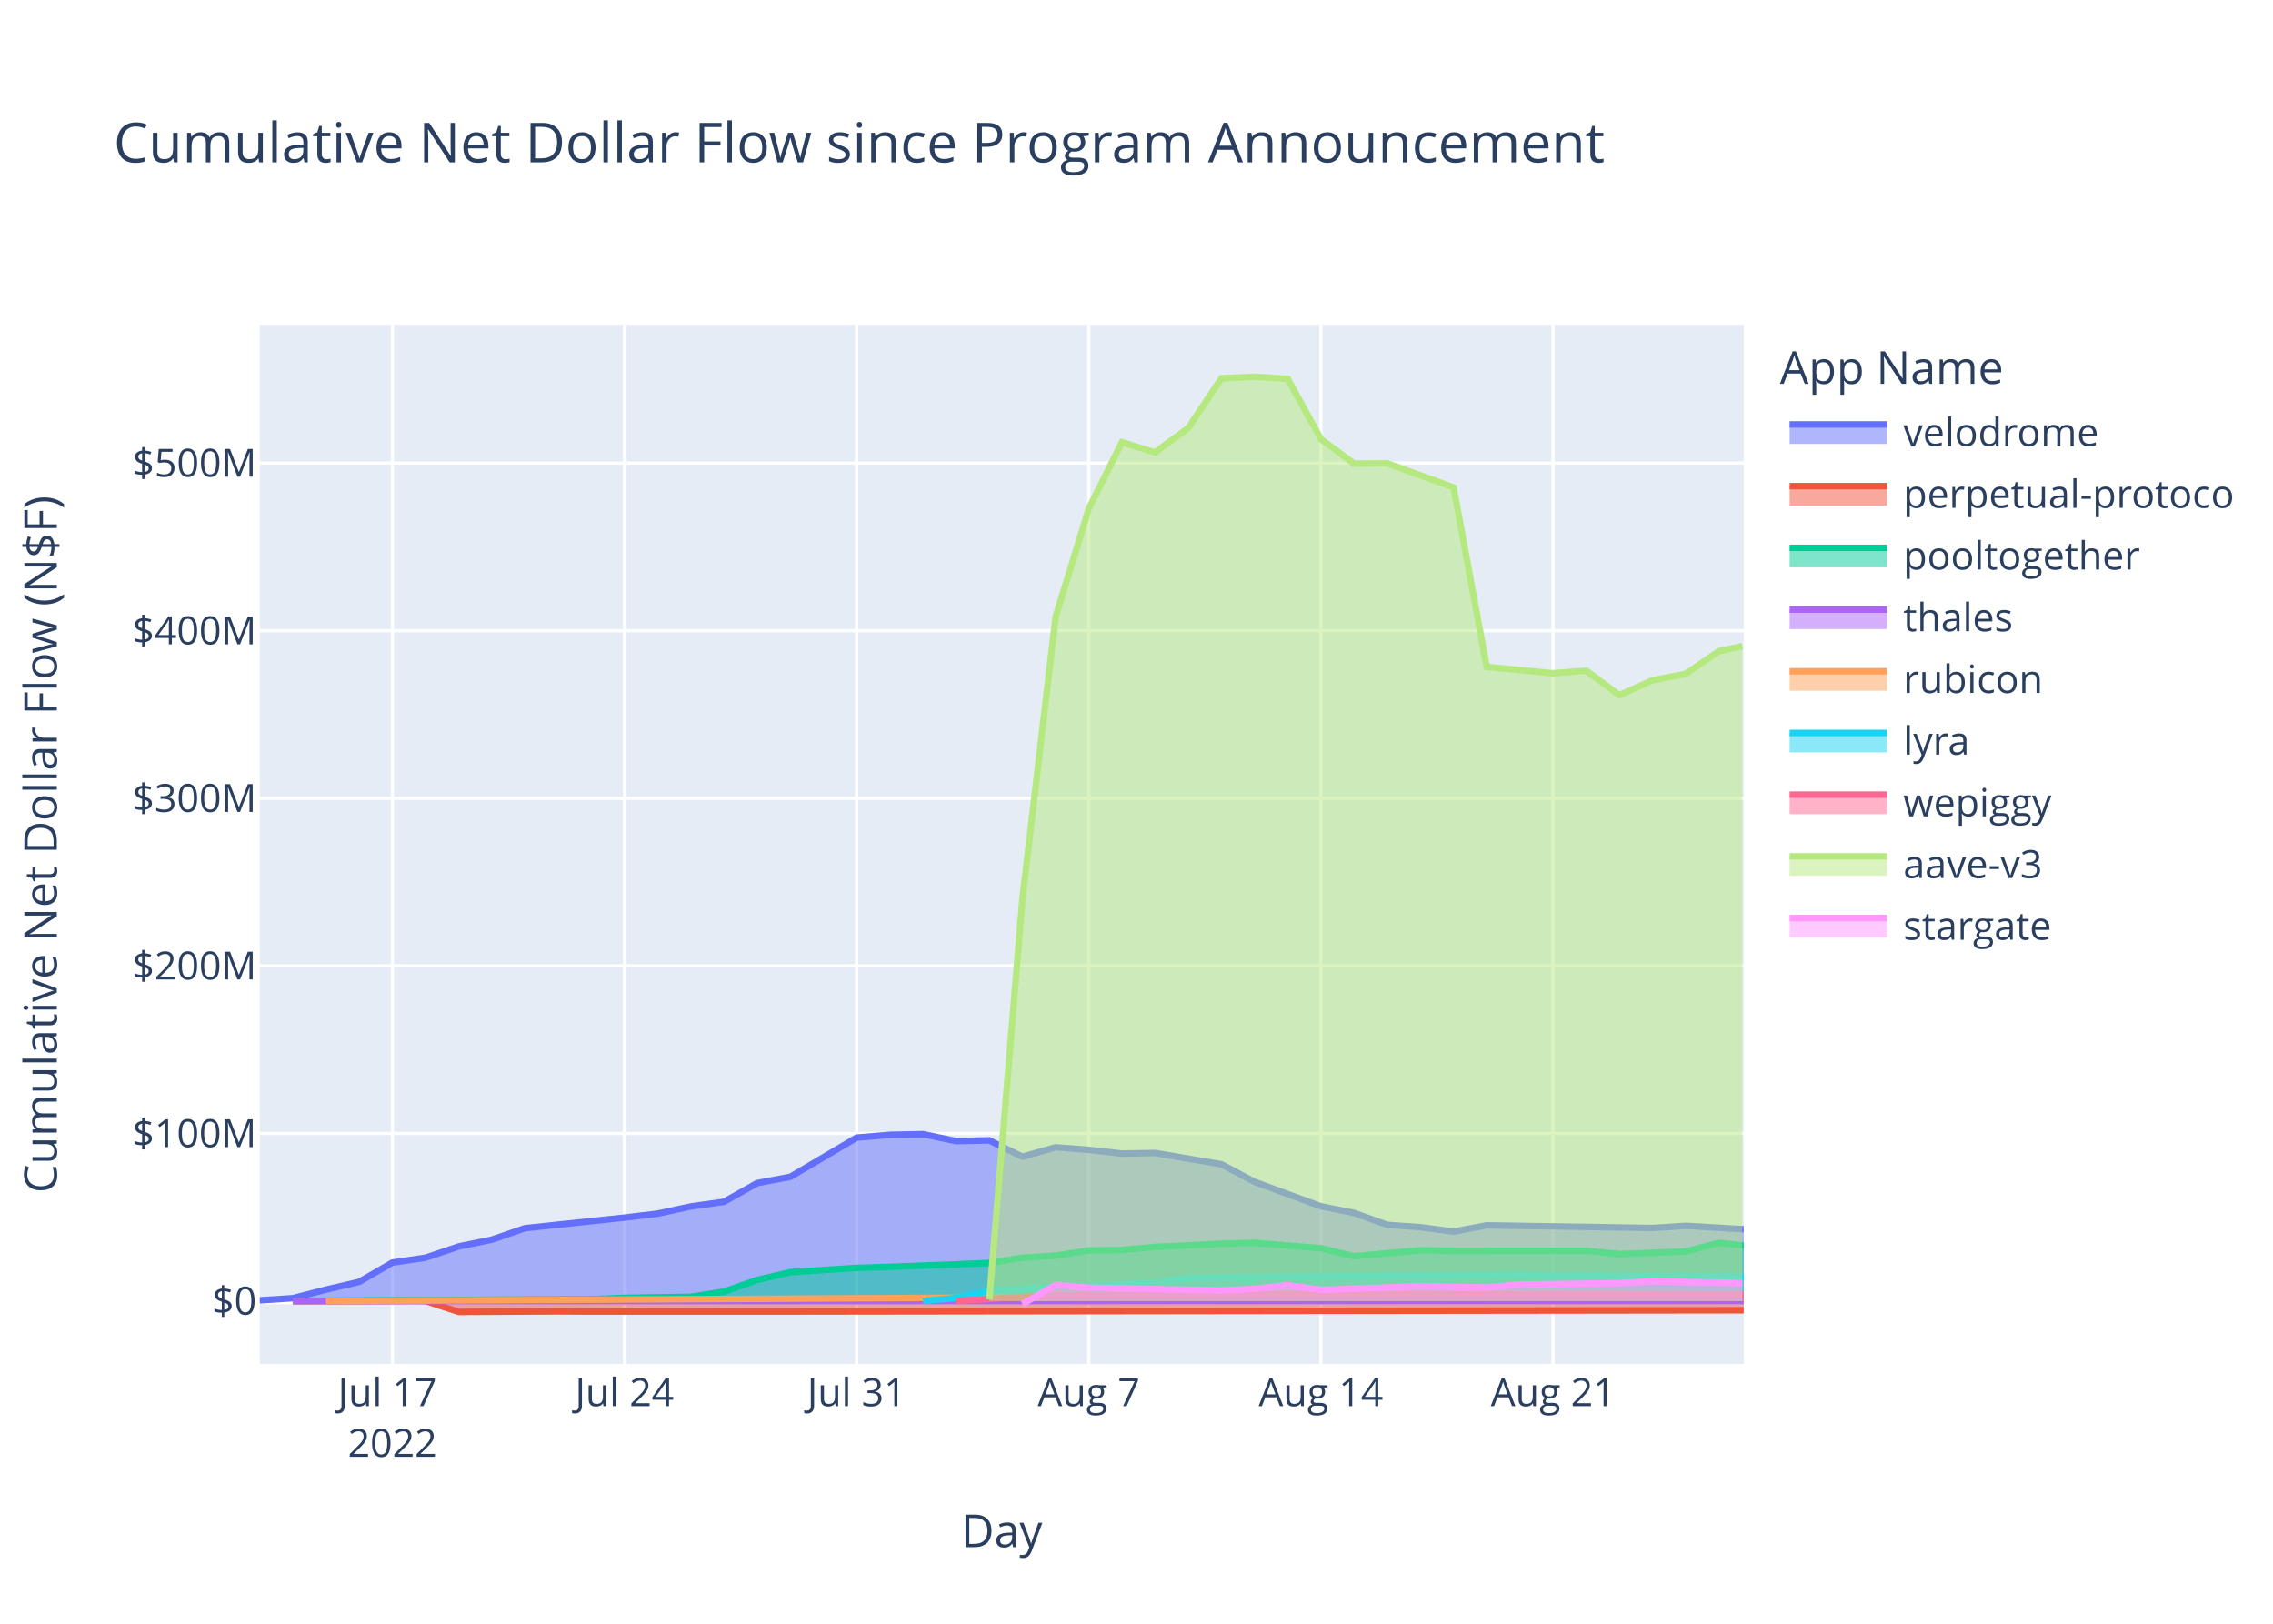
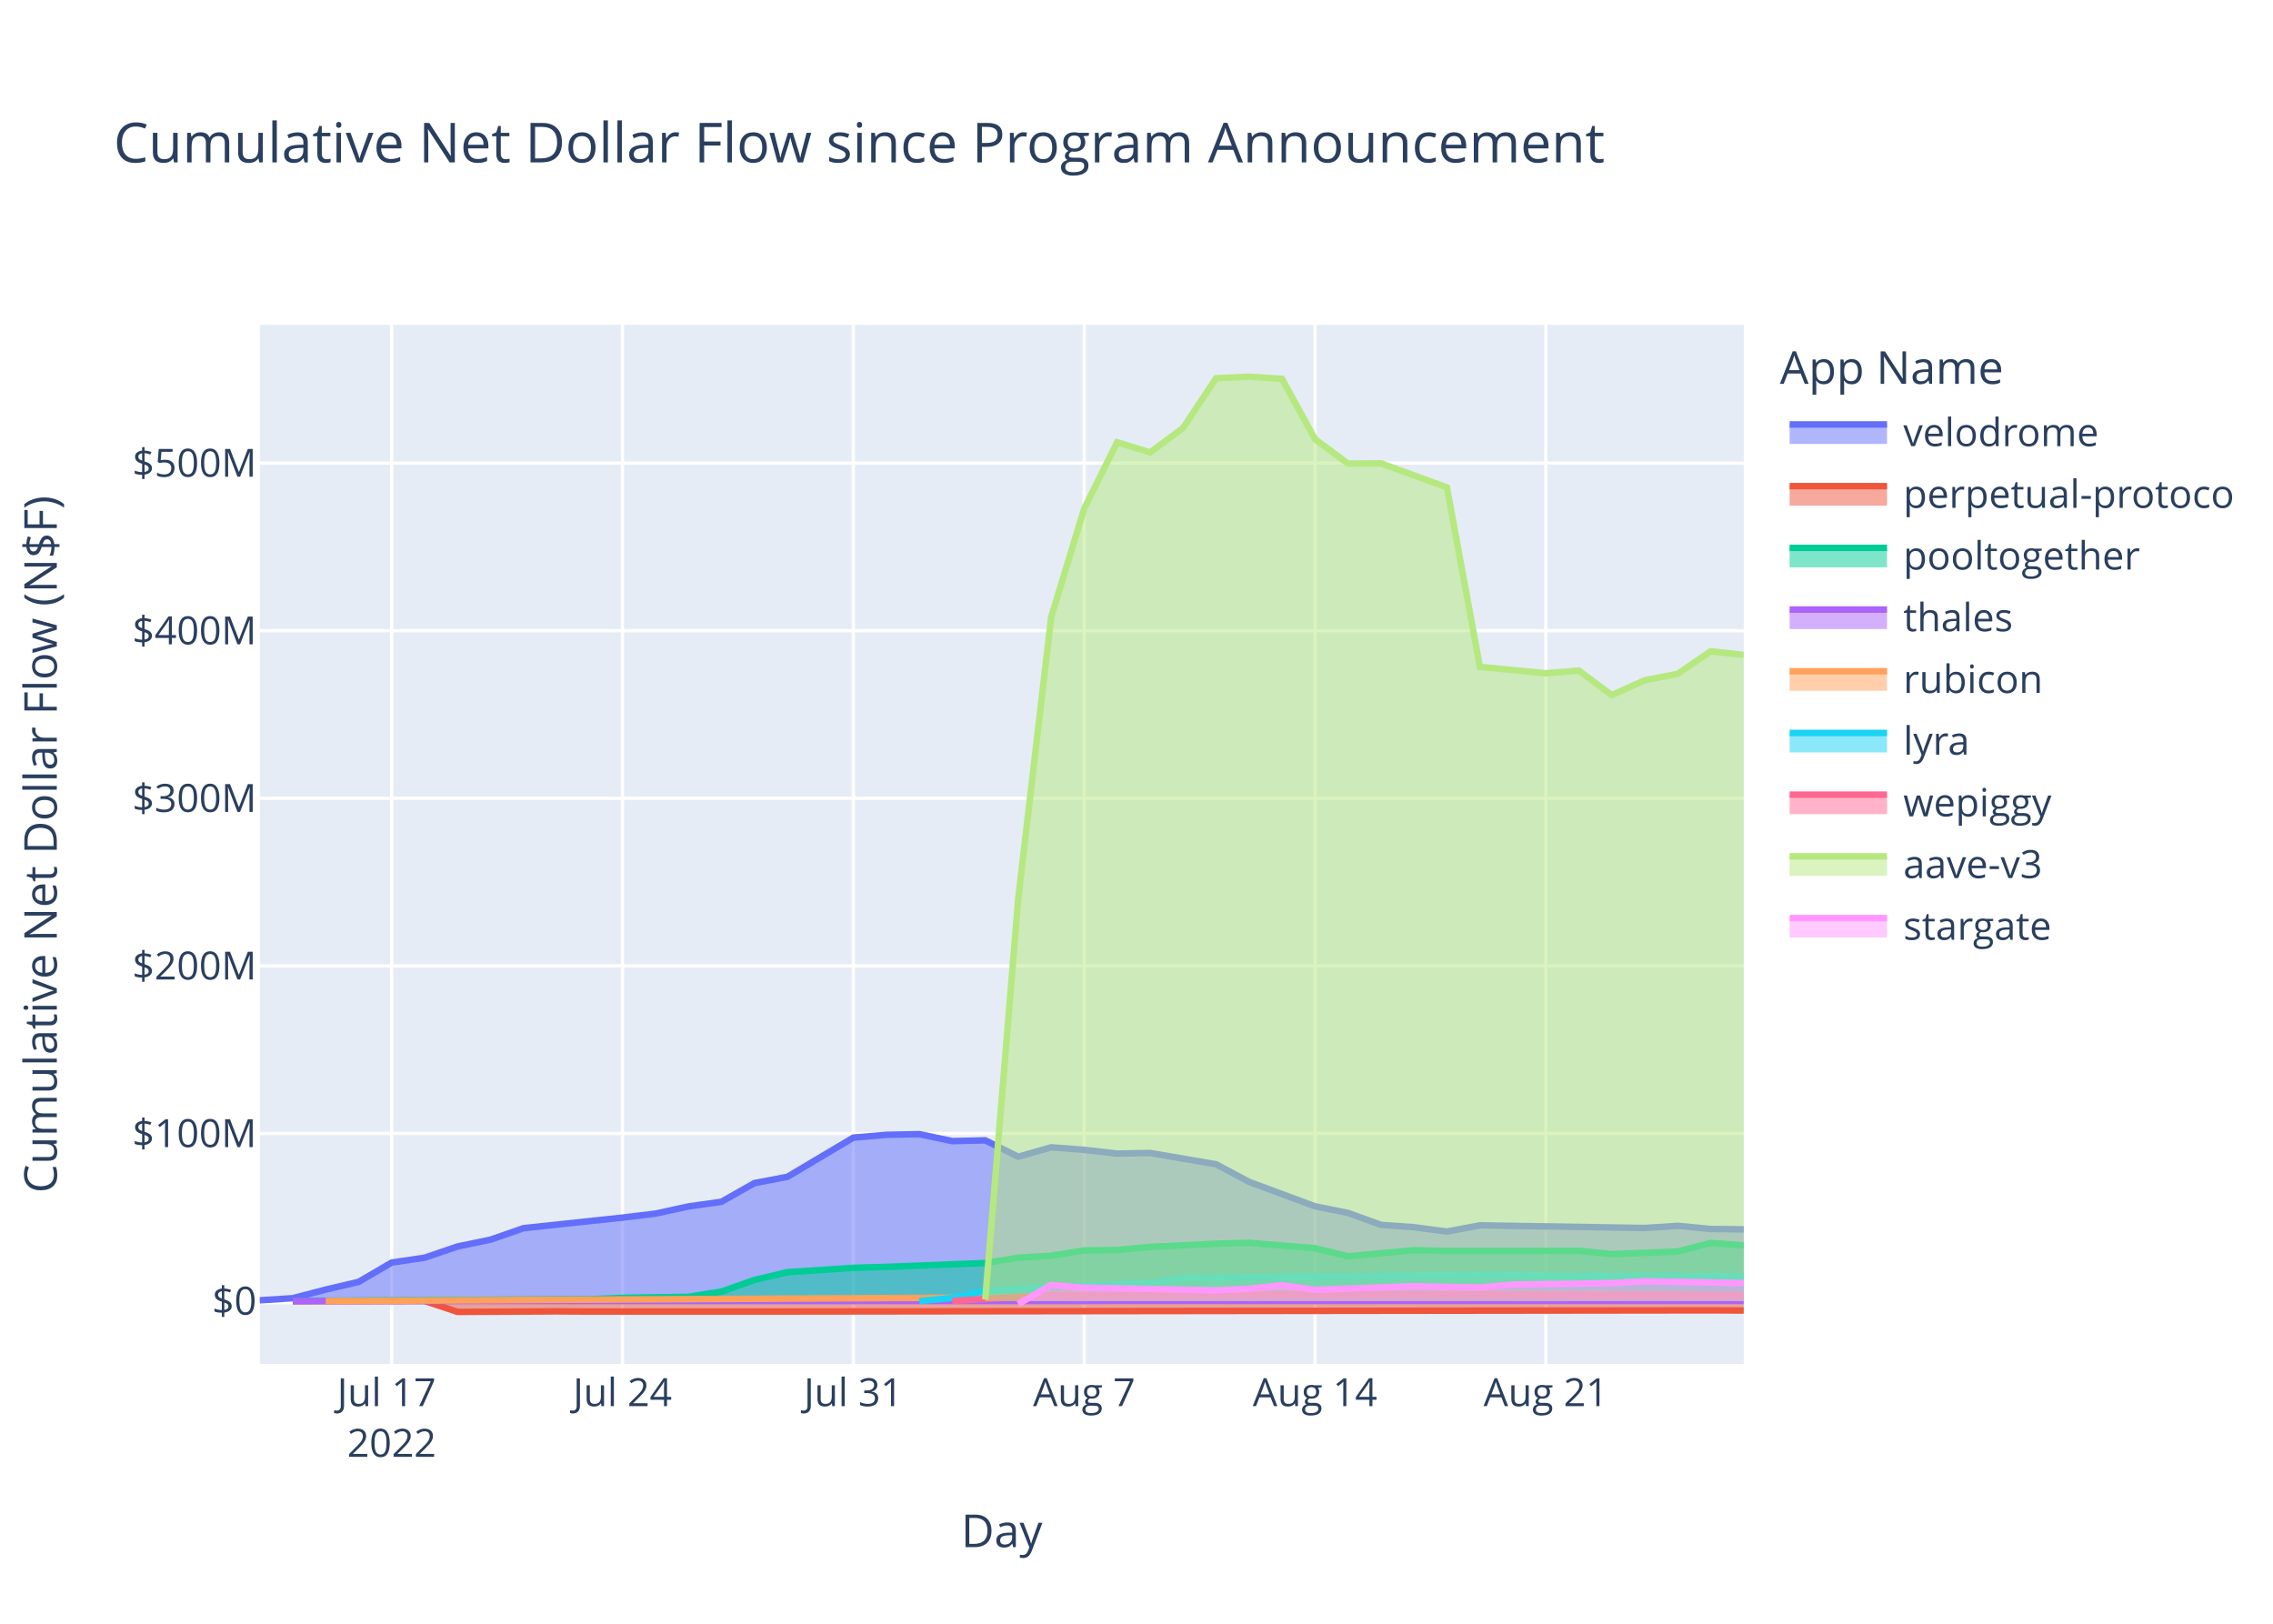
<svg xmlns="http://www.w3.org/2000/svg" class="main-svg" width="700" height="500" style="" viewBox="0 0 700 500">
  <rect x="0" y="0" width="700" height="500" style="fill: rgb(255, 255, 255); fill-opacity: 1;" />
-   <defs id="defs-3625c2">
+   <defs id="defs-3f1b0e">
    <g class="clips">
-       <clipPath id="clip3625c2xyplot" class="plotclip">
+       <clipPath id="clip3f1b0exyplot" class="plotclip">
        <rect width="457" height="320" />
      </clipPath>
-       <clipPath class="axesclip" id="clip3625c2x">
+       <clipPath class="axesclip" id="clip3f1b0ex">
        <rect x="80" y="0" width="457" height="500" />
      </clipPath>
-       <clipPath class="axesclip" id="clip3625c2y">
+       <clipPath class="axesclip" id="clip3f1b0ey">
        <rect x="0" y="100" width="700" height="320" />
      </clipPath>
-       <clipPath class="axesclip" id="clip3625c2xy">
+       <clipPath class="axesclip" id="clip3f1b0exy">
        <rect x="80" y="100" width="457" height="320" />
      </clipPath>
    </g>
    <g class="gradients" />
    <g class="patterns" />
  </defs>
  <g class="bglayer">
    <rect class="bg" x="80" y="100" width="457" height="320" style="fill: rgb(229, 236, 246); fill-opacity: 1; stroke-width: 0;" />
  </g>
  <g class="layer-below">
    <g class="imagelayer" />
    <g class="shapelayer" />
  </g>
  <g class="cartesianlayer">
    <g class="subplot xy">
      <g class="layer-subplot">
        <g class="shapelayer" />
        <g class="imagelayer" />
      </g>
      <g class="minor-gridlayer">
        <g class="x" />
        <g class="y" />
      </g>
      <g class="gridlayer">
        <g class="x">
-           <path class="xgrid crisp" transform="translate(120.85,0)" d="M0,100v320" style="stroke: rgb(255, 255, 255); stroke-opacity: 1; stroke-width: 1px;" />
-           <path class="xgrid crisp" transform="translate(192.33,0)" d="M0,100v320" style="stroke: rgb(255, 255, 255); stroke-opacity: 1; stroke-width: 1px;" />
-           <path class="xgrid crisp" transform="translate(263.82,0)" d="M0,100v320" style="stroke: rgb(255, 255, 255); stroke-opacity: 1; stroke-width: 1px;" />
-           <path class="xgrid crisp" transform="translate(335.31,0)" d="M0,100v320" style="stroke: rgb(255, 255, 255); stroke-opacity: 1; stroke-width: 1px;" />
-           <path class="xgrid crisp" transform="translate(406.79,0)" d="M0,100v320" style="stroke: rgb(255, 255, 255); stroke-opacity: 1; stroke-width: 1px;" />
-           <path class="xgrid crisp" transform="translate(478.28,0)" d="M0,100v320" style="stroke: rgb(255, 255, 255); stroke-opacity: 1; stroke-width: 1px;" />
+           <path class="xgrid crisp" transform="translate(120.62,0)" d="M0,100v320" style="stroke: rgb(255, 255, 255); stroke-opacity: 1; stroke-width: 1px;" />
+           <path class="xgrid crisp" transform="translate(191.71,0)" d="M0,100v320" style="stroke: rgb(255, 255, 255); stroke-opacity: 1; stroke-width: 1px;" />
+           <path class="xgrid crisp" transform="translate(262.8,0)" d="M0,100v320" style="stroke: rgb(255, 255, 255); stroke-opacity: 1; stroke-width: 1px;" />
+           <path class="xgrid crisp" transform="translate(333.89,0)" d="M0,100v320" style="stroke: rgb(255, 255, 255); stroke-opacity: 1; stroke-width: 1px;" />
+           <path class="xgrid crisp" transform="translate(404.98,0)" d="M0,100v320" style="stroke: rgb(255, 255, 255); stroke-opacity: 1; stroke-width: 1px;" />
+           <path class="xgrid crisp" transform="translate(476.06,0)" d="M0,100v320" style="stroke: rgb(255, 255, 255); stroke-opacity: 1; stroke-width: 1px;" />
        </g>
        <g class="y">
          <path class="ygrid crisp" transform="translate(0,349.03)" d="M80,0h457" style="stroke: rgb(255, 255, 255); stroke-opacity: 1; stroke-width: 1px;" />
          <path class="ygrid crisp" transform="translate(0,297.42)" d="M80,0h457" style="stroke: rgb(255, 255, 255); stroke-opacity: 1; stroke-width: 1px;" />
          <path class="ygrid crisp" transform="translate(0,245.81)" d="M80,0h457" style="stroke: rgb(255, 255, 255); stroke-opacity: 1; stroke-width: 1px;" />
          <path class="ygrid crisp" transform="translate(0,194.21)" d="M80,0h457" style="stroke: rgb(255, 255, 255); stroke-opacity: 1; stroke-width: 1px;" />
          <path class="ygrid crisp" transform="translate(0,142.6)" d="M80,0h457" style="stroke: rgb(255, 255, 255); stroke-opacity: 1; stroke-width: 1px;" />
        </g>
      </g>
      <g class="zerolinelayer">
        <path class="yzl zl crisp" transform="translate(0,400.63)" d="M80,0h457" style="stroke: rgb(255, 255, 255); stroke-opacity: 1; stroke-width: 2px;" />
      </g>
      <path class="xlines-below" />
      <path class="ylines-below" />
      <g class="overlines-below" />
      <g class="xaxislayer-below" />
      <g class="yaxislayer-below" />
      <g class="overaxes-below" />
-       <g class="plot" transform="translate(80,100)" clip-path="url(#clip3625c2xyplot)">
+       <g class="plot" transform="translate(80,100)" clip-path="url(#clip3f1b0exyplot)">
        <g class="scatterlayer mlayer">
-           <g class="trace scatter trace703b53" style="stroke-miterlimit: 2;">
-             <g class="fills">
-               <g>
-                 <path class="js-fill" d="M457,300.63L0,300.63L0,300.41L10.21,299.75L20.42,297.1L30.64,294.72L40.85,288.78L51.06,287.28L61.27,283.82L71.49,281.72L81.7,278.19L112.33,274.94L122.55,273.71L132.76,271.5L142.97,270.06L153.18,264.31L163.4,262.38L183.82,250.31L194.03,249.44L204.25,249.24L214.46,251.38L224.67,251.15L234.88,256.19L245.09,253.29L255.31,254.08L265.52,255.22L275.73,255.04L296.16,258.52L306.37,263.93L326.79,271.46L337,273.5L347.22,277.17L357.43,277.9L367.64,279.24L377.85,277.32L428.92,278.14L439.13,277.47L457,278.52" style="fill: rgb(99, 110, 250); fill-opacity: 0.5; stroke-width: 0;" />
-               </g>
-             </g>
-             <g class="errorbars" />
-             <g class="lines">
-               <path class="js-line" d="M0,300.41L10.21,299.75L20.42,297.1L30.64,294.72L40.85,288.78L51.06,287.28L61.27,283.82L71.49,281.72L81.7,278.19L112.33,274.94L122.55,273.71L132.76,271.5L142.97,270.06L153.18,264.31L163.4,262.38L183.82,250.31L194.03,249.44L204.25,249.24L214.46,251.38L224.67,251.15L234.88,256.19L245.09,253.29L255.31,254.08L265.52,255.22L275.73,255.04L296.16,258.52L306.37,263.93L326.79,271.46L337,273.5L347.22,277.17L357.43,277.9L367.64,279.24L377.85,277.32L428.92,278.14L439.13,277.47L457,278.52" style="vector-effect: non-scaling-stroke; fill: none; stroke: rgb(99, 110, 250); stroke-opacity: 1; stroke-width: 2px; opacity: 1;" />
-             </g>
-             <g class="points" />
-             <g class="text" />
-           </g>
-           <g class="trace scatter trace3cde5a" style="stroke-miterlimit: 2;">
-             <g class="fills">
-               <g>
-                 <path class="js-fill" d="M457,300.63L10.21,300.63L10.21,300.69L51.06,300.61L61.27,303.98L91.91,303.81L102.12,303.87L142.97,303.87L153.18,303.87L457,303.47" style="fill: rgb(239, 85, 59); fill-opacity: 0.5; stroke-width: 0;" />
-               </g>
-             </g>
-             <g class="errorbars" />
-             <g class="lines">
-               <path class="js-line" d="M10.21,300.69L51.06,300.61L61.27,303.98L91.91,303.81L102.12,303.87L142.97,303.87L153.18,303.87L457,303.47" style="vector-effect: non-scaling-stroke; fill: none; stroke: rgb(239, 85, 59); stroke-opacity: 1; stroke-width: 2px; opacity: 1;" />
-             </g>
-             <g class="points" />
-             <g class="text" />
-           </g>
-           <g class="trace scatter trace819a38" style="stroke-miterlimit: 2;">
-             <g class="fills">
-               <g>
-                 <path class="js-fill" d="M457,300.63L10.21,300.63L10.21,300.59L102.12,300.07L112.33,299.65L132.76,299.33L142.97,297.72L153.18,294.14L163.4,291.75L183.82,290.41L194.03,290.11L224.67,288.93L234.88,287.28L245.09,286.67L255.31,285.04L265.52,284.91L275.73,283.95L296.16,282.98L306.37,282.7L326.79,284.36L337,286.84L357.43,284.97L367.64,285.2L408.49,285.15L418.7,286.16L439.13,285.37L449.34,282.73L457,283.5" style="fill: rgb(0, 204, 150); fill-opacity: 0.5; stroke-width: 0;" />
-               </g>
-             </g>
-             <g class="errorbars" />
-             <g class="lines">
-               <path class="js-line" d="M10.21,300.59L102.12,300.07L112.33,299.65L132.76,299.33L142.97,297.72L153.18,294.14L163.4,291.75L183.82,290.41L194.03,290.11L224.67,288.93L234.88,287.28L245.09,286.67L255.31,285.04L265.52,284.91L275.73,283.95L296.16,282.98L306.37,282.7L326.79,284.36L337,286.84L357.43,284.97L367.64,285.2L408.49,285.15L418.7,286.16L439.13,285.37L449.34,282.73L457,283.5" style="vector-effect: non-scaling-stroke; fill: none; stroke: rgb(0, 204, 150); stroke-opacity: 1; stroke-width: 2px; opacity: 1;" />
-             </g>
-             <g class="points" />
-             <g class="text" />
-           </g>
-           <g class="trace scatter trace61b08b" style="stroke-miterlimit: 2;">
-             <g class="fills">
-               <g>
-                 <path class="js-fill" d="M457,300.63L10.21,300.63L10.21,300.64L457,300.61" style="fill: rgb(171, 99, 250); fill-opacity: 0.5; stroke-width: 0;" />
-               </g>
-             </g>
-             <g class="errorbars" />
-             <g class="lines">
-               <path class="js-line" d="M10.21,300.64L457,300.61" style="vector-effect: non-scaling-stroke; fill: none; stroke: rgb(171, 99, 250); stroke-opacity: 1; stroke-width: 2px; opacity: 1;" />
-             </g>
-             <g class="points" />
-             <g class="text" />
-           </g>
-           <g class="trace scatter trace6206c4" style="stroke-miterlimit: 2;">
-             <g class="fills">
-               <g>
-                 <path class="js-fill" d="M457,300.63L20.42,300.63L20.42,300.63L234.88,299.51L245.09,298.15L296.16,297.62L306.37,297.63L457,298.69" style="fill: rgb(255, 161, 90); fill-opacity: 0.5; stroke-width: 0;" />
-               </g>
-             </g>
-             <g class="errorbars" />
-             <g class="lines">
-               <path class="js-line" d="M20.42,300.63L234.88,299.51L245.09,298.15L296.16,297.62L306.37,297.63L457,298.69" style="vector-effect: non-scaling-stroke; fill: none; stroke: rgb(255, 161, 90); stroke-opacity: 1; stroke-width: 2px; opacity: 1;" />
-             </g>
-             <g class="points" />
-             <g class="text" />
-           </g>
-           <g class="trace scatter trace3fa4ae" style="stroke-miterlimit: 2;">
-             <g class="fills">
-               <g>
-                 <path class="js-fill" d="M457,300.63L204.25,300.63L204.25,300.62L214.46,299.68L224.67,297.43L245.09,296.25L255.31,295.89L275.73,294.98L285.94,293.51L388.07,292.5L398.28,292.82L457,293.07" style="fill: rgb(25, 211, 243); fill-opacity: 0.5; stroke-width: 0;" />
-               </g>
-             </g>
-             <g class="errorbars" />
-             <g class="lines">
-               <path class="js-line" d="M204.25,300.62L214.46,299.68L224.67,297.43L245.09,296.25L255.31,295.89L275.73,294.98L285.94,293.51L388.07,292.5L398.28,292.82L457,293.07" style="vector-effect: non-scaling-stroke; fill: none; stroke: rgb(25, 211, 243); stroke-opacity: 1; stroke-width: 2px; opacity: 1;" />
-             </g>
-             <g class="points" />
-             <g class="text" />
-           </g>
-           <g class="trace scatter trace75c040" style="stroke-miterlimit: 2;">
-             <g class="fills">
-               <g>
-                 <path class="js-fill" d="M457,300.63L214.46,300.63L214.46,300.59L234.88,299.39L245.09,298.89L306.37,298.66L316.58,298.57L457,298.7" style="fill: rgb(255, 102, 146); fill-opacity: 0.5; stroke-width: 0;" />
-               </g>
-             </g>
-             <g class="errorbars" />
-             <g class="lines">
-               <path class="js-line" d="M214.46,300.59L234.88,299.39L245.09,298.89L306.37,298.66L316.58,298.57L457,298.7" style="vector-effect: non-scaling-stroke; fill: none; stroke: rgb(255, 102, 146); stroke-opacity: 1; stroke-width: 2px; opacity: 1;" />
-             </g>
-             <g class="points" />
-             <g class="text" />
-           </g>
-           <g class="trace scatter trace181a9b" style="stroke-miterlimit: 2;">
-             <g class="fills">
-               <g>
-                 <path class="js-fill" d="M456.57,300.63L224.67,300.63L224.67,300.17L234.88,176.73L245.09,90L255.31,56.63L265.52,36.18L275.73,39.31L285.94,31.77L296.16,16.47L306.37,16L316.58,16.66L326.79,35.21L337,42.77L347.22,42.68L367.64,50.09L377.85,105.35L398.28,107.31L408.49,106.49L418.7,114.05L428.92,109.47L439.13,107.49L449.34,100.53L456.57,98.94" style="fill: rgb(182, 232, 128); fill-opacity: 0.5; stroke-width: 0;" />
-               </g>
-             </g>
-             <g class="errorbars" />
-             <g class="lines">
-               <path class="js-line" d="M224.67,300.17L234.88,176.73L245.09,90L255.31,56.63L265.52,36.18L275.73,39.31L285.94,31.77L296.16,16.47L306.37,16L316.58,16.66L326.79,35.21L337,42.77L347.22,42.68L367.64,50.09L377.85,105.35L398.28,107.31L408.49,106.49L418.7,114.05L428.92,109.47L439.13,107.49L449.34,100.53L456.57,98.94" style="vector-effect: non-scaling-stroke; fill: none; stroke: rgb(182, 232, 128); stroke-opacity: 1; stroke-width: 2px; opacity: 1;" />
-             </g>
-             <g class="points" />
-             <g class="text" />
-           </g>
-           <g class="trace scatter trace376c24" style="stroke-miterlimit: 2;">
-             <g class="fills">
-               <g>
-                 <path class="js-fill" d="M456.57,300.63L234.88,300.63L234.88,301.57L245.09,295.7L255.31,296.52L296.16,297.36L306.37,296.85L316.58,295.77L326.79,297.18L357.43,296.07L367.64,296.28L377.85,296.43L388.07,295.57L418.7,295.11L428.92,294.55L456.57,295.12" style="fill: rgb(255, 151, 255); fill-opacity: 0.5; stroke-width: 0;" />
-               </g>
-             </g>
-             <g class="errorbars" />
-             <g class="lines">
-               <path class="js-line" d="M234.88,301.57L245.09,295.7L255.31,296.52L296.16,297.36L306.37,296.85L316.58,295.77L326.79,297.18L357.43,296.07L367.64,296.28L377.85,296.43L388.07,295.57L418.7,295.11L428.92,294.55L456.57,295.12" style="vector-effect: non-scaling-stroke; fill: none; stroke: rgb(255, 151, 255); stroke-opacity: 1; stroke-width: 2px; opacity: 1;" />
+           <g class="trace scatter tracecaa6d2" style="stroke-miterlimit: 2;">
+             <g class="fills">
+               <g>
+                 <path class="js-fill" d="M457,300.63L0,300.63L0,300.41L10.16,299.75L20.31,297.1L30.47,294.72L40.62,288.78L50.78,287.28L60.93,283.82L71.09,281.72L81.24,278.19L111.71,274.94L121.87,273.71L132.02,271.5L142.18,270.06L152.33,264.31L162.49,262.38L182.8,250.31L192.95,249.44L203.11,249.24L213.27,251.38L223.42,251.15L233.58,256.19L243.73,253.29L253.89,254.08L264.04,255.22L274.2,255.04L294.51,258.52L304.66,263.93L324.98,271.46L335.13,273.5L345.29,277.17L355.44,277.9L365.6,279.24L375.75,277.32L426.53,278.14L436.69,277.47L446.84,278.45L457,278.56" style="fill: rgb(99, 110, 250); fill-opacity: 0.5; stroke-width: 0;" />
+               </g>
+             </g>
+             <g class="errorbars" />
+             <g class="lines">
+               <path class="js-line" d="M0,300.41L10.16,299.75L20.31,297.1L30.47,294.72L40.62,288.78L50.78,287.28L60.93,283.82L71.09,281.72L81.24,278.19L111.71,274.94L121.87,273.71L132.02,271.5L142.18,270.06L152.33,264.31L162.49,262.38L182.8,250.31L192.95,249.44L203.11,249.24L213.27,251.38L223.42,251.15L233.58,256.19L243.73,253.29L253.89,254.08L264.04,255.22L274.2,255.04L294.51,258.52L304.66,263.93L324.98,271.46L335.13,273.5L345.29,277.17L355.44,277.9L365.6,279.24L375.75,277.32L426.53,278.14L436.69,277.47L446.84,278.45L457,278.56" style="vector-effect: non-scaling-stroke; fill: none; stroke: rgb(99, 110, 250); stroke-opacity: 1; stroke-width: 2px; opacity: 1;" />
+             </g>
+             <g class="points" />
+             <g class="text" />
+           </g>
+           <g class="trace scatter trace6e1e5e" style="stroke-miterlimit: 2;">
+             <g class="fills">
+               <g>
+                 <path class="js-fill" d="M457,300.63L10.16,300.63L10.16,300.69L50.78,300.61L60.93,303.98L91.4,303.81L101.55,303.87L142.18,303.87L152.33,303.87L446.84,303.5L457,303.55" style="fill: rgb(239, 85, 59); fill-opacity: 0.5; stroke-width: 0;" />
+               </g>
+             </g>
+             <g class="errorbars" />
+             <g class="lines">
+               <path class="js-line" d="M10.16,300.69L50.78,300.61L60.93,303.98L91.4,303.81L101.55,303.87L142.18,303.87L152.33,303.87L446.84,303.5L457,303.55" style="vector-effect: non-scaling-stroke; fill: none; stroke: rgb(239, 85, 59); stroke-opacity: 1; stroke-width: 2px; opacity: 1;" />
+             </g>
+             <g class="points" />
+             <g class="text" />
+           </g>
+           <g class="trace scatter trace3dbd4b" style="stroke-miterlimit: 2;">
+             <g class="fills">
+               <g>
+                 <path class="js-fill" d="M457,300.63L10.16,300.63L10.16,300.59L101.55,300.07L111.71,299.65L132.02,299.33L142.18,297.72L152.33,294.14L162.49,291.75L182.8,290.41L192.95,290.11L223.42,288.93L233.58,287.28L243.73,286.67L253.89,285.04L264.04,284.91L274.2,283.95L294.51,282.98L304.66,282.7L324.98,284.36L335.13,286.84L355.44,284.97L365.6,285.2L406.22,285.15L416.37,286.16L436.69,285.37L446.84,282.73L457,283.49L457,283.49" style="fill: rgb(0, 204, 150); fill-opacity: 0.5; stroke-width: 0;" />
+               </g>
+             </g>
+             <g class="errorbars" />
+             <g class="lines">
+               <path class="js-line" d="M10.16,300.59L101.55,300.07L111.71,299.65L132.02,299.33L142.18,297.72L152.33,294.14L162.49,291.75L182.8,290.41L192.95,290.11L223.42,288.93L233.58,287.28L243.73,286.67L253.89,285.04L264.04,284.91L274.2,283.95L294.51,282.98L304.66,282.7L324.98,284.36L335.13,286.84L355.44,284.97L365.6,285.2L406.22,285.15L416.37,286.16L436.69,285.37L446.84,282.73L457,283.49L457,283.49" style="vector-effect: non-scaling-stroke; fill: none; stroke: rgb(0, 204, 150); stroke-opacity: 1; stroke-width: 2px; opacity: 1;" />
+             </g>
+             <g class="points" />
+             <g class="text" />
+           </g>
+           <g class="trace scatter trace5854e8" style="stroke-miterlimit: 2;">
+             <g class="fills">
+               <g>
+                 <path class="js-fill" d="M457,300.63L10.16,300.63L10.16,300.64L457,300.61L457,300.61" style="fill: rgb(171, 99, 250); fill-opacity: 0.5; stroke-width: 0;" />
+               </g>
+             </g>
+             <g class="errorbars" />
+             <g class="lines">
+               <path class="js-line" d="M10.16,300.64L457,300.61L457,300.61" style="vector-effect: non-scaling-stroke; fill: none; stroke: rgb(171, 99, 250); stroke-opacity: 1; stroke-width: 2px; opacity: 1;" />
+             </g>
+             <g class="points" />
+             <g class="text" />
+           </g>
+           <g class="trace scatter traceebaf1b" style="stroke-miterlimit: 2;">
+             <g class="fills">
+               <g>
+                 <path class="js-fill" d="M457,300.63L20.31,300.63L20.31,300.63L233.58,299.51L243.73,298.15L294.51,297.62L304.66,297.63L457,298.69L457,298.69" style="fill: rgb(255, 161, 90); fill-opacity: 0.5; stroke-width: 0;" />
+               </g>
+             </g>
+             <g class="errorbars" />
+             <g class="lines">
+               <path class="js-line" d="M20.31,300.63L233.58,299.51L243.73,298.15L294.51,297.62L304.66,297.63L457,298.69L457,298.69" style="vector-effect: non-scaling-stroke; fill: none; stroke: rgb(255, 161, 90); stroke-opacity: 1; stroke-width: 2px; opacity: 1;" />
+             </g>
+             <g class="points" />
+             <g class="text" />
+           </g>
+           <g class="trace scatter trace676f8d" style="stroke-miterlimit: 2;">
+             <g class="fills">
+               <g>
+                 <path class="js-fill" d="M457,300.63L203.11,300.63L203.11,300.62L213.27,299.68L223.42,297.43L243.73,296.25L253.89,295.89L274.2,294.98L284.35,293.51L385.91,292.5L396.06,292.82L457,293.06L457,293.06" style="fill: rgb(25, 211, 243); fill-opacity: 0.5; stroke-width: 0;" />
+               </g>
+             </g>
+             <g class="errorbars" />
+             <g class="lines">
+               <path class="js-line" d="M203.11,300.62L213.27,299.68L223.42,297.43L243.73,296.25L253.89,295.89L274.2,294.98L284.35,293.51L385.91,292.5L396.06,292.82L457,293.06L457,293.06" style="vector-effect: non-scaling-stroke; fill: none; stroke: rgb(25, 211, 243); stroke-opacity: 1; stroke-width: 2px; opacity: 1;" />
+             </g>
+             <g class="points" />
+             <g class="text" />
+           </g>
+           <g class="trace scatter trace530f73" style="stroke-miterlimit: 2;">
+             <g class="fills">
+               <g>
+                 <path class="js-fill" d="M457,300.63L213.27,300.63L213.27,300.59L233.58,299.39L243.73,298.89L304.66,298.66L314.82,298.57L457,298.72L457,298.72" style="fill: rgb(255, 102, 146); fill-opacity: 0.5; stroke-width: 0;" />
+               </g>
+             </g>
+             <g class="errorbars" />
+             <g class="lines">
+               <path class="js-line" d="M213.27,300.59L233.58,299.39L243.73,298.89L304.66,298.66L314.82,298.57L457,298.72L457,298.72" style="vector-effect: non-scaling-stroke; fill: none; stroke: rgb(255, 102, 146); stroke-opacity: 1; stroke-width: 2px; opacity: 1;" />
+             </g>
+             <g class="points" />
+             <g class="text" />
+           </g>
+           <g class="trace scatter traceafdc69" style="stroke-miterlimit: 2;">
+             <g class="fills">
+               <g>
+                 <path class="js-fill" d="M457,300.63L223.42,300.63L223.42,300.17L233.58,176.73L243.73,90L253.89,56.63L264.04,36.18L274.2,39.31L284.35,31.77L294.51,16.47L304.66,16L314.82,16.66L324.98,35.21L335.13,42.77L345.29,42.68L365.6,50.09L375.75,105.35L396.06,107.31L406.22,106.49L416.37,114.05L426.53,109.47L436.69,107.49L446.84,100.53L457,101.68L457,101.68" style="fill: rgb(182, 232, 128); fill-opacity: 0.5; stroke-width: 0;" />
+               </g>
+             </g>
+             <g class="errorbars" />
+             <g class="lines">
+               <path class="js-line" d="M223.42,300.17L233.58,176.73L243.73,90L253.89,56.63L264.04,36.18L274.2,39.31L284.35,31.77L294.51,16.47L304.66,16L314.82,16.66L324.98,35.21L335.13,42.77L345.29,42.68L365.6,50.09L375.75,105.35L396.06,107.31L406.22,106.49L416.37,114.05L426.53,109.47L436.69,107.49L446.84,100.53L457,101.68L457,101.68" style="vector-effect: non-scaling-stroke; fill: none; stroke: rgb(182, 232, 128); stroke-opacity: 1; stroke-width: 2px; opacity: 1;" />
+             </g>
+             <g class="points" />
+             <g class="text" />
+           </g>
+           <g class="trace scatter traceebaf0d" style="stroke-miterlimit: 2;">
+             <g class="fills">
+               <g>
+                 <path class="js-fill" d="M457,300.63L233.58,300.63L233.58,301.57L243.73,295.7L253.89,296.52L294.51,297.36L304.66,296.85L314.82,295.77L324.98,297.18L355.44,296.07L365.6,296.28L375.75,296.43L385.91,295.57L416.37,295.11L426.53,294.55L457,295.11L457,295.11" style="fill: rgb(255, 151, 255); fill-opacity: 0.5; stroke-width: 0;" />
+               </g>
+             </g>
+             <g class="errorbars" />
+             <g class="lines">
+               <path class="js-line" d="M233.58,301.57L243.73,295.7L253.89,296.52L294.51,297.36L304.66,296.85L314.82,295.77L324.98,297.18L355.44,296.07L365.6,296.28L375.75,296.43L385.91,295.57L416.37,295.11L426.53,294.55L457,295.11L457,295.11" style="vector-effect: non-scaling-stroke; fill: none; stroke: rgb(255, 151, 255); stroke-opacity: 1; stroke-width: 2px; opacity: 1;" />
            </g>
            <g class="points" />
            <g class="text" />
          </g>
        </g>
      </g>
      <g class="overplot" />
      <path class="xlines-above crisp" d="M0,0" style="fill: none;" />
      <path class="ylines-above crisp" d="M0,0" style="fill: none;" />
      <g class="overlines-above" />
      <g class="xaxislayer-above">
        <g class="xtick">
-           <text text-anchor="middle" x="0" y="433" transform="translate(120.85,0)" style="font-family: 'Open Sans', verdana, arial, sans-serif; font-size: 12px; fill: rgb(42, 63, 95); fill-opacity: 1; white-space: pre; opacity: 1;">
+           <text text-anchor="middle" x="0" y="433" transform="translate(120.62,0)" style="font-family: 'Open Sans', verdana, arial, sans-serif; font-size: 12px; fill: rgb(42, 63, 95); fill-opacity: 1; white-space: pre; opacity: 1;">
            <tspan class="line" dy="0em" x="0" y="433">Jul 17</tspan>
            <tspan class="line" dy="1.3em" x="0" y="433">2022</tspan>
          </text>
        </g>
        <g class="xtick">
-           <text text-anchor="middle" x="0" y="433" style="font-family: 'Open Sans', verdana, arial, sans-serif; font-size: 12px; fill: rgb(42, 63, 95); fill-opacity: 1; white-space: pre; opacity: 1;" transform="translate(192.33,0)">Jul 24</text>
-         </g>
-         <g class="xtick">
-           <text text-anchor="middle" x="0" y="433" style="font-family: 'Open Sans', verdana, arial, sans-serif; font-size: 12px; fill: rgb(42, 63, 95); fill-opacity: 1; white-space: pre; opacity: 1;" transform="translate(263.82,0)">Jul 31</text>
-         </g>
-         <g class="xtick">
-           <text text-anchor="middle" x="0" y="433" style="font-family: 'Open Sans', verdana, arial, sans-serif; font-size: 12px; fill: rgb(42, 63, 95); fill-opacity: 1; white-space: pre; opacity: 1;" transform="translate(335.31,0)">Aug 7</text>
-         </g>
-         <g class="xtick">
-           <text text-anchor="middle" x="0" y="433" style="font-family: 'Open Sans', verdana, arial, sans-serif; font-size: 12px; fill: rgb(42, 63, 95); fill-opacity: 1; white-space: pre; opacity: 1;" transform="translate(406.79,0)">Aug 14</text>
-         </g>
-         <g class="xtick">
-           <text text-anchor="middle" x="0" y="433" style="font-family: 'Open Sans', verdana, arial, sans-serif; font-size: 12px; fill: rgb(42, 63, 95); fill-opacity: 1; white-space: pre; opacity: 1;" transform="translate(478.28,0)">Aug 21</text>
+           <text text-anchor="middle" x="0" y="433" style="font-family: 'Open Sans', verdana, arial, sans-serif; font-size: 12px; fill: rgb(42, 63, 95); fill-opacity: 1; white-space: pre; opacity: 1;" transform="translate(191.71,0)">Jul 24</text>
+         </g>
+         <g class="xtick">
+           <text text-anchor="middle" x="0" y="433" style="font-family: 'Open Sans', verdana, arial, sans-serif; font-size: 12px; fill: rgb(42, 63, 95); fill-opacity: 1; white-space: pre; opacity: 1;" transform="translate(262.8,0)">Jul 31</text>
+         </g>
+         <g class="xtick">
+           <text text-anchor="middle" x="0" y="433" style="font-family: 'Open Sans', verdana, arial, sans-serif; font-size: 12px; fill: rgb(42, 63, 95); fill-opacity: 1; white-space: pre; opacity: 1;" transform="translate(333.89,0)">Aug 7</text>
+         </g>
+         <g class="xtick">
+           <text text-anchor="middle" x="0" y="433" style="font-family: 'Open Sans', verdana, arial, sans-serif; font-size: 12px; fill: rgb(42, 63, 95); fill-opacity: 1; white-space: pre; opacity: 1;" transform="translate(404.98,0)">Aug 14</text>
+         </g>
+         <g class="xtick">
+           <text text-anchor="middle" x="0" y="433" style="font-family: 'Open Sans', verdana, arial, sans-serif; font-size: 12px; fill: rgb(42, 63, 95); fill-opacity: 1; white-space: pre; opacity: 1;" transform="translate(476.06,0)">Aug 21</text>
        </g>
      </g>
      <g class="yaxislayer-above">
        <g class="ytick">
          <text text-anchor="end" x="79" y="4.2" transform="translate(0,400.63)" style="font-family: 'Open Sans', verdana, arial, sans-serif; font-size: 12px; fill: rgb(42, 63, 95); fill-opacity: 1; white-space: pre; opacity: 1;">$0</text>
        </g>
        <g class="ytick">
          <text text-anchor="end" x="79" y="4.2" style="font-family: 'Open Sans', verdana, arial, sans-serif; font-size: 12px; fill: rgb(42, 63, 95); fill-opacity: 1; white-space: pre; opacity: 1;" transform="translate(0,349.03)">$100M</text>
        </g>
        <g class="ytick">
          <text text-anchor="end" x="79" y="4.2" style="font-family: 'Open Sans', verdana, arial, sans-serif; font-size: 12px; fill: rgb(42, 63, 95); fill-opacity: 1; white-space: pre; opacity: 1;" transform="translate(0,297.42)">$200M</text>
        </g>
        <g class="ytick">
          <text text-anchor="end" x="79" y="4.2" style="font-family: 'Open Sans', verdana, arial, sans-serif; font-size: 12px; fill: rgb(42, 63, 95); fill-opacity: 1; white-space: pre; opacity: 1;" transform="translate(0,245.81)">$300M</text>
        </g>
        <g class="ytick">
          <text text-anchor="end" x="79" y="4.2" style="font-family: 'Open Sans', verdana, arial, sans-serif; font-size: 12px; fill: rgb(42, 63, 95); fill-opacity: 1; white-space: pre; opacity: 1;" transform="translate(0,194.21)">$400M</text>
        </g>
        <g class="ytick">
          <text text-anchor="end" x="79" y="4.2" style="font-family: 'Open Sans', verdana, arial, sans-serif; font-size: 12px; fill: rgb(42, 63, 95); fill-opacity: 1; white-space: pre; opacity: 1;" transform="translate(0,142.6)">$500M</text>
        </g>
      </g>
      <g class="overaxes-above" />
    </g>
  </g>
  <g class="polarlayer" />
  <g class="smithlayer" />
  <g class="ternarylayer" />
  <g class="geolayer" />
  <g class="funnelarealayer" />
  <g class="pielayer" />
  <g class="iciclelayer" />
  <g class="treemaplayer" />
  <g class="sunburstlayer" />
  <g class="glimages" />
-   <defs id="topdefs-3625c2">
+   <defs id="topdefs-3f1b0e">
    <g class="clips" />
-     <clipPath id="legend3625c2">
+     <clipPath id="legend3f1b0e">
      <rect width="142" height="200" x="0" y="0" />
    </clipPath>
  </defs>
  <g class="layer-above">
    <g class="imagelayer" />
    <g class="shapelayer" />
  </g>
  <g class="infolayer">
    <g class="legend" pointer-events="all" transform="translate(546.14,100)">
      <rect class="bg" shape-rendering="crispEdges" width="142" height="200" x="0" y="0" style="stroke: rgb(68, 68, 68); stroke-opacity: 1; fill: rgb(255, 255, 255); fill-opacity: 1; stroke-width: 0px;" />
-       <g class="scrollbox" transform="" clip-path="url(#legend3625c2)">
+       <g class="scrollbox" transform="" clip-path="url(#legend3f1b0e)">
        <text class="legendtitletext" text-anchor="start" x="2" y="18.2" style="font-family: 'Open Sans', verdana, arial, sans-serif; font-size: 14px; fill: rgb(42, 63, 95); fill-opacity: 1; white-space: pre;">App Name</text>
        <g class="groups">
          <g class="traces" transform="translate(0,32.7)" style="opacity: 1;">
            <text class="legendtext" text-anchor="start" x="40" y="4.68" style="font-family: 'Open Sans', verdana, arial, sans-serif; font-size: 12px; fill: rgb(42, 63, 95); fill-opacity: 1; white-space: pre;">velodrome</text>
            <g class="layers">
              <g class="legendfill">
                <path class="js-fill" d="M5,-2h30v6h-30z" style="stroke-width: 0; fill: rgb(99, 110, 250); fill-opacity: 0.5;" />
              </g>
              <g class="legendlines">
                <path class="js-line" d="M5,-2h30" style="fill: none; stroke: rgb(99, 110, 250); stroke-opacity: 1; stroke-width: 2px;" />
              </g>
              <g class="legendsymbols">
                <g class="legendpoints" />
              </g>
            </g>
            <rect class="legendtoggle" x="0" y="-9.5" width="136.734" height="19" style="fill: rgb(0, 0, 0); fill-opacity: 0;" />
          </g>
          <g class="traces" transform="translate(0,51.7)" style="opacity: 1;">
            <text class="legendtext" text-anchor="start" x="40" y="4.68" style="font-family: 'Open Sans', verdana, arial, sans-serif; font-size: 12px; fill: rgb(42, 63, 95); fill-opacity: 1; white-space: pre;">perpetual-protocol</text>
            <g class="layers">
              <g class="legendfill">
                <path class="js-fill" d="M5,-2h30v6h-30z" style="stroke-width: 0; fill: rgb(239, 85, 59); fill-opacity: 0.5;" />
              </g>
              <g class="legendlines">
                <path class="js-line" d="M5,-2h30" style="fill: none; stroke: rgb(239, 85, 59); stroke-opacity: 1; stroke-width: 2px;" />
              </g>
              <g class="legendsymbols">
                <g class="legendpoints" />
              </g>
            </g>
            <rect class="legendtoggle" x="0" y="-9.5" width="136.734" height="19" style="fill: rgb(0, 0, 0); fill-opacity: 0;" />
          </g>
          <g class="traces" transform="translate(0,70.7)" style="opacity: 1;">
            <text class="legendtext" text-anchor="start" x="40" y="4.68" style="font-family: 'Open Sans', verdana, arial, sans-serif; font-size: 12px; fill: rgb(42, 63, 95); fill-opacity: 1; white-space: pre;">pooltogether</text>
            <g class="layers">
              <g class="legendfill">
                <path class="js-fill" d="M5,-2h30v6h-30z" style="stroke-width: 0; fill: rgb(0, 204, 150); fill-opacity: 0.5;" />
              </g>
              <g class="legendlines">
                <path class="js-line" d="M5,-2h30" style="fill: none; stroke: rgb(0, 204, 150); stroke-opacity: 1; stroke-width: 2px;" />
              </g>
              <g class="legendsymbols">
                <g class="legendpoints" />
              </g>
            </g>
            <rect class="legendtoggle" x="0" y="-9.5" width="136.734" height="19" style="fill: rgb(0, 0, 0); fill-opacity: 0;" />
          </g>
          <g class="traces" transform="translate(0,89.7)" style="opacity: 1;">
            <text class="legendtext" text-anchor="start" x="40" y="4.68" style="font-family: 'Open Sans', verdana, arial, sans-serif; font-size: 12px; fill: rgb(42, 63, 95); fill-opacity: 1; white-space: pre;">thales</text>
            <g class="layers">
              <g class="legendfill">
                <path class="js-fill" d="M5,-2h30v6h-30z" style="stroke-width: 0; fill: rgb(171, 99, 250); fill-opacity: 0.5;" />
              </g>
              <g class="legendlines">
                <path class="js-line" d="M5,-2h30" style="fill: none; stroke: rgb(171, 99, 250); stroke-opacity: 1; stroke-width: 2px;" />
              </g>
              <g class="legendsymbols">
                <g class="legendpoints" />
              </g>
            </g>
            <rect class="legendtoggle" x="0" y="-9.5" width="136.734" height="19" style="fill: rgb(0, 0, 0); fill-opacity: 0;" />
          </g>
          <g class="traces" transform="translate(0,108.7)" style="opacity: 1;">
            <text class="legendtext" text-anchor="start" x="40" y="4.68" style="font-family: 'Open Sans', verdana, arial, sans-serif; font-size: 12px; fill: rgb(42, 63, 95); fill-opacity: 1; white-space: pre;">rubicon</text>
            <g class="layers">
              <g class="legendfill">
                <path class="js-fill" d="M5,-2h30v6h-30z" style="stroke-width: 0; fill: rgb(255, 161, 90); fill-opacity: 0.5;" />
              </g>
              <g class="legendlines">
                <path class="js-line" d="M5,-2h30" style="fill: none; stroke: rgb(255, 161, 90); stroke-opacity: 1; stroke-width: 2px;" />
              </g>
              <g class="legendsymbols">
                <g class="legendpoints" />
              </g>
            </g>
            <rect class="legendtoggle" x="0" y="-9.5" width="136.734" height="19" style="fill: rgb(0, 0, 0); fill-opacity: 0;" />
          </g>
          <g class="traces" transform="translate(0,127.7)" style="opacity: 1;">
            <text class="legendtext" text-anchor="start" x="40" y="4.68" style="font-family: 'Open Sans', verdana, arial, sans-serif; font-size: 12px; fill: rgb(42, 63, 95); fill-opacity: 1; white-space: pre;">lyra</text>
            <g class="layers">
              <g class="legendfill">
                <path class="js-fill" d="M5,-2h30v6h-30z" style="stroke-width: 0; fill: rgb(25, 211, 243); fill-opacity: 0.5;" />
              </g>
              <g class="legendlines">
                <path class="js-line" d="M5,-2h30" style="fill: none; stroke: rgb(25, 211, 243); stroke-opacity: 1; stroke-width: 2px;" />
              </g>
              <g class="legendsymbols">
                <g class="legendpoints" />
              </g>
            </g>
            <rect class="legendtoggle" x="0" y="-9.5" width="136.734" height="19" style="fill: rgb(0, 0, 0); fill-opacity: 0;" />
          </g>
          <g class="traces" transform="translate(0,146.7)" style="opacity: 1;">
            <text class="legendtext" text-anchor="start" x="40" y="4.68" style="font-family: 'Open Sans', verdana, arial, sans-serif; font-size: 12px; fill: rgb(42, 63, 95); fill-opacity: 1; white-space: pre;">wepiggy</text>
            <g class="layers">
              <g class="legendfill">
                <path class="js-fill" d="M5,-2h30v6h-30z" style="stroke-width: 0; fill: rgb(255, 102, 146); fill-opacity: 0.5;" />
              </g>
              <g class="legendlines">
                <path class="js-line" d="M5,-2h30" style="fill: none; stroke: rgb(255, 102, 146); stroke-opacity: 1; stroke-width: 2px;" />
              </g>
              <g class="legendsymbols">
                <g class="legendpoints" />
              </g>
            </g>
            <rect class="legendtoggle" x="0" y="-9.5" width="136.734" height="19" style="fill: rgb(0, 0, 0); fill-opacity: 0;" />
          </g>
          <g class="traces" transform="translate(0,165.7)" style="opacity: 1;">
            <text class="legendtext" text-anchor="start" x="40" y="4.68" style="font-family: 'Open Sans', verdana, arial, sans-serif; font-size: 12px; fill: rgb(42, 63, 95); fill-opacity: 1; white-space: pre;">aave-v3</text>
            <g class="layers">
              <g class="legendfill">
                <path class="js-fill" d="M5,-2h30v6h-30z" style="stroke-width: 0; fill: rgb(182, 232, 128); fill-opacity: 0.5;" />
              </g>
              <g class="legendlines">
                <path class="js-line" d="M5,-2h30" style="fill: none; stroke: rgb(182, 232, 128); stroke-opacity: 1; stroke-width: 2px;" />
              </g>
              <g class="legendsymbols">
                <g class="legendpoints" />
              </g>
            </g>
            <rect class="legendtoggle" x="0" y="-9.5" width="136.734" height="19" style="fill: rgb(0, 0, 0); fill-opacity: 0;" />
          </g>
          <g class="traces" transform="translate(0,184.7)" style="opacity: 1;">
            <text class="legendtext" text-anchor="start" x="40" y="4.68" style="font-family: 'Open Sans', verdana, arial, sans-serif; font-size: 12px; fill: rgb(42, 63, 95); fill-opacity: 1; white-space: pre;">stargate</text>
            <g class="layers">
              <g class="legendfill">
                <path class="js-fill" d="M5,-2h30v6h-30z" style="stroke-width: 0; fill: rgb(255, 151, 255); fill-opacity: 0.5;" />
              </g>
              <g class="legendlines">
                <path class="js-line" d="M5,-2h30" style="fill: none; stroke: rgb(255, 151, 255); stroke-opacity: 1; stroke-width: 2px;" />
              </g>
              <g class="legendsymbols">
                <g class="legendpoints" />
              </g>
            </g>
            <rect class="legendtoggle" x="0" y="-9.5" width="136.734" height="19" style="fill: rgb(0, 0, 0); fill-opacity: 0;" />
          </g>
        </g>
      </g>
      <rect class="scrollbar" rx="20" ry="3" width="0" height="0" x="0" y="0" style="fill: rgb(128, 139, 164); fill-opacity: 1;" />
    </g>
    <g class="g-gtitle">
      <text class="gtitle" x="35" y="50" text-anchor="start" dy="0em" style="font-family: 'Open Sans', verdana, arial, sans-serif; font-size: 17px; fill: rgb(42, 63, 95); opacity: 1; font-weight: normal; white-space: pre;">Cumulative Net Dollar Flow since Program Announcement</text>
    </g>
    <g class="g-xtitle">
      <text class="xtitle" x="308.5" y="476.409" text-anchor="middle" style="font-family: 'Open Sans', verdana, arial, sans-serif; font-size: 14px; fill: rgb(42, 63, 95); opacity: 1; font-weight: normal; white-space: pre;">Day</text>
    </g>
    <g class="g-ytitle">
      <text class="ytitle" transform="rotate(-90,17.49688,260)" x="17.497" y="260" text-anchor="middle" style="font-family: 'Open Sans', verdana, arial, sans-serif; font-size: 14px; fill: rgb(42, 63, 95); opacity: 1; font-weight: normal; white-space: pre;">Cumulative Net Dollar Flow (N$F)</text>
    </g>
  </g>
</svg>
